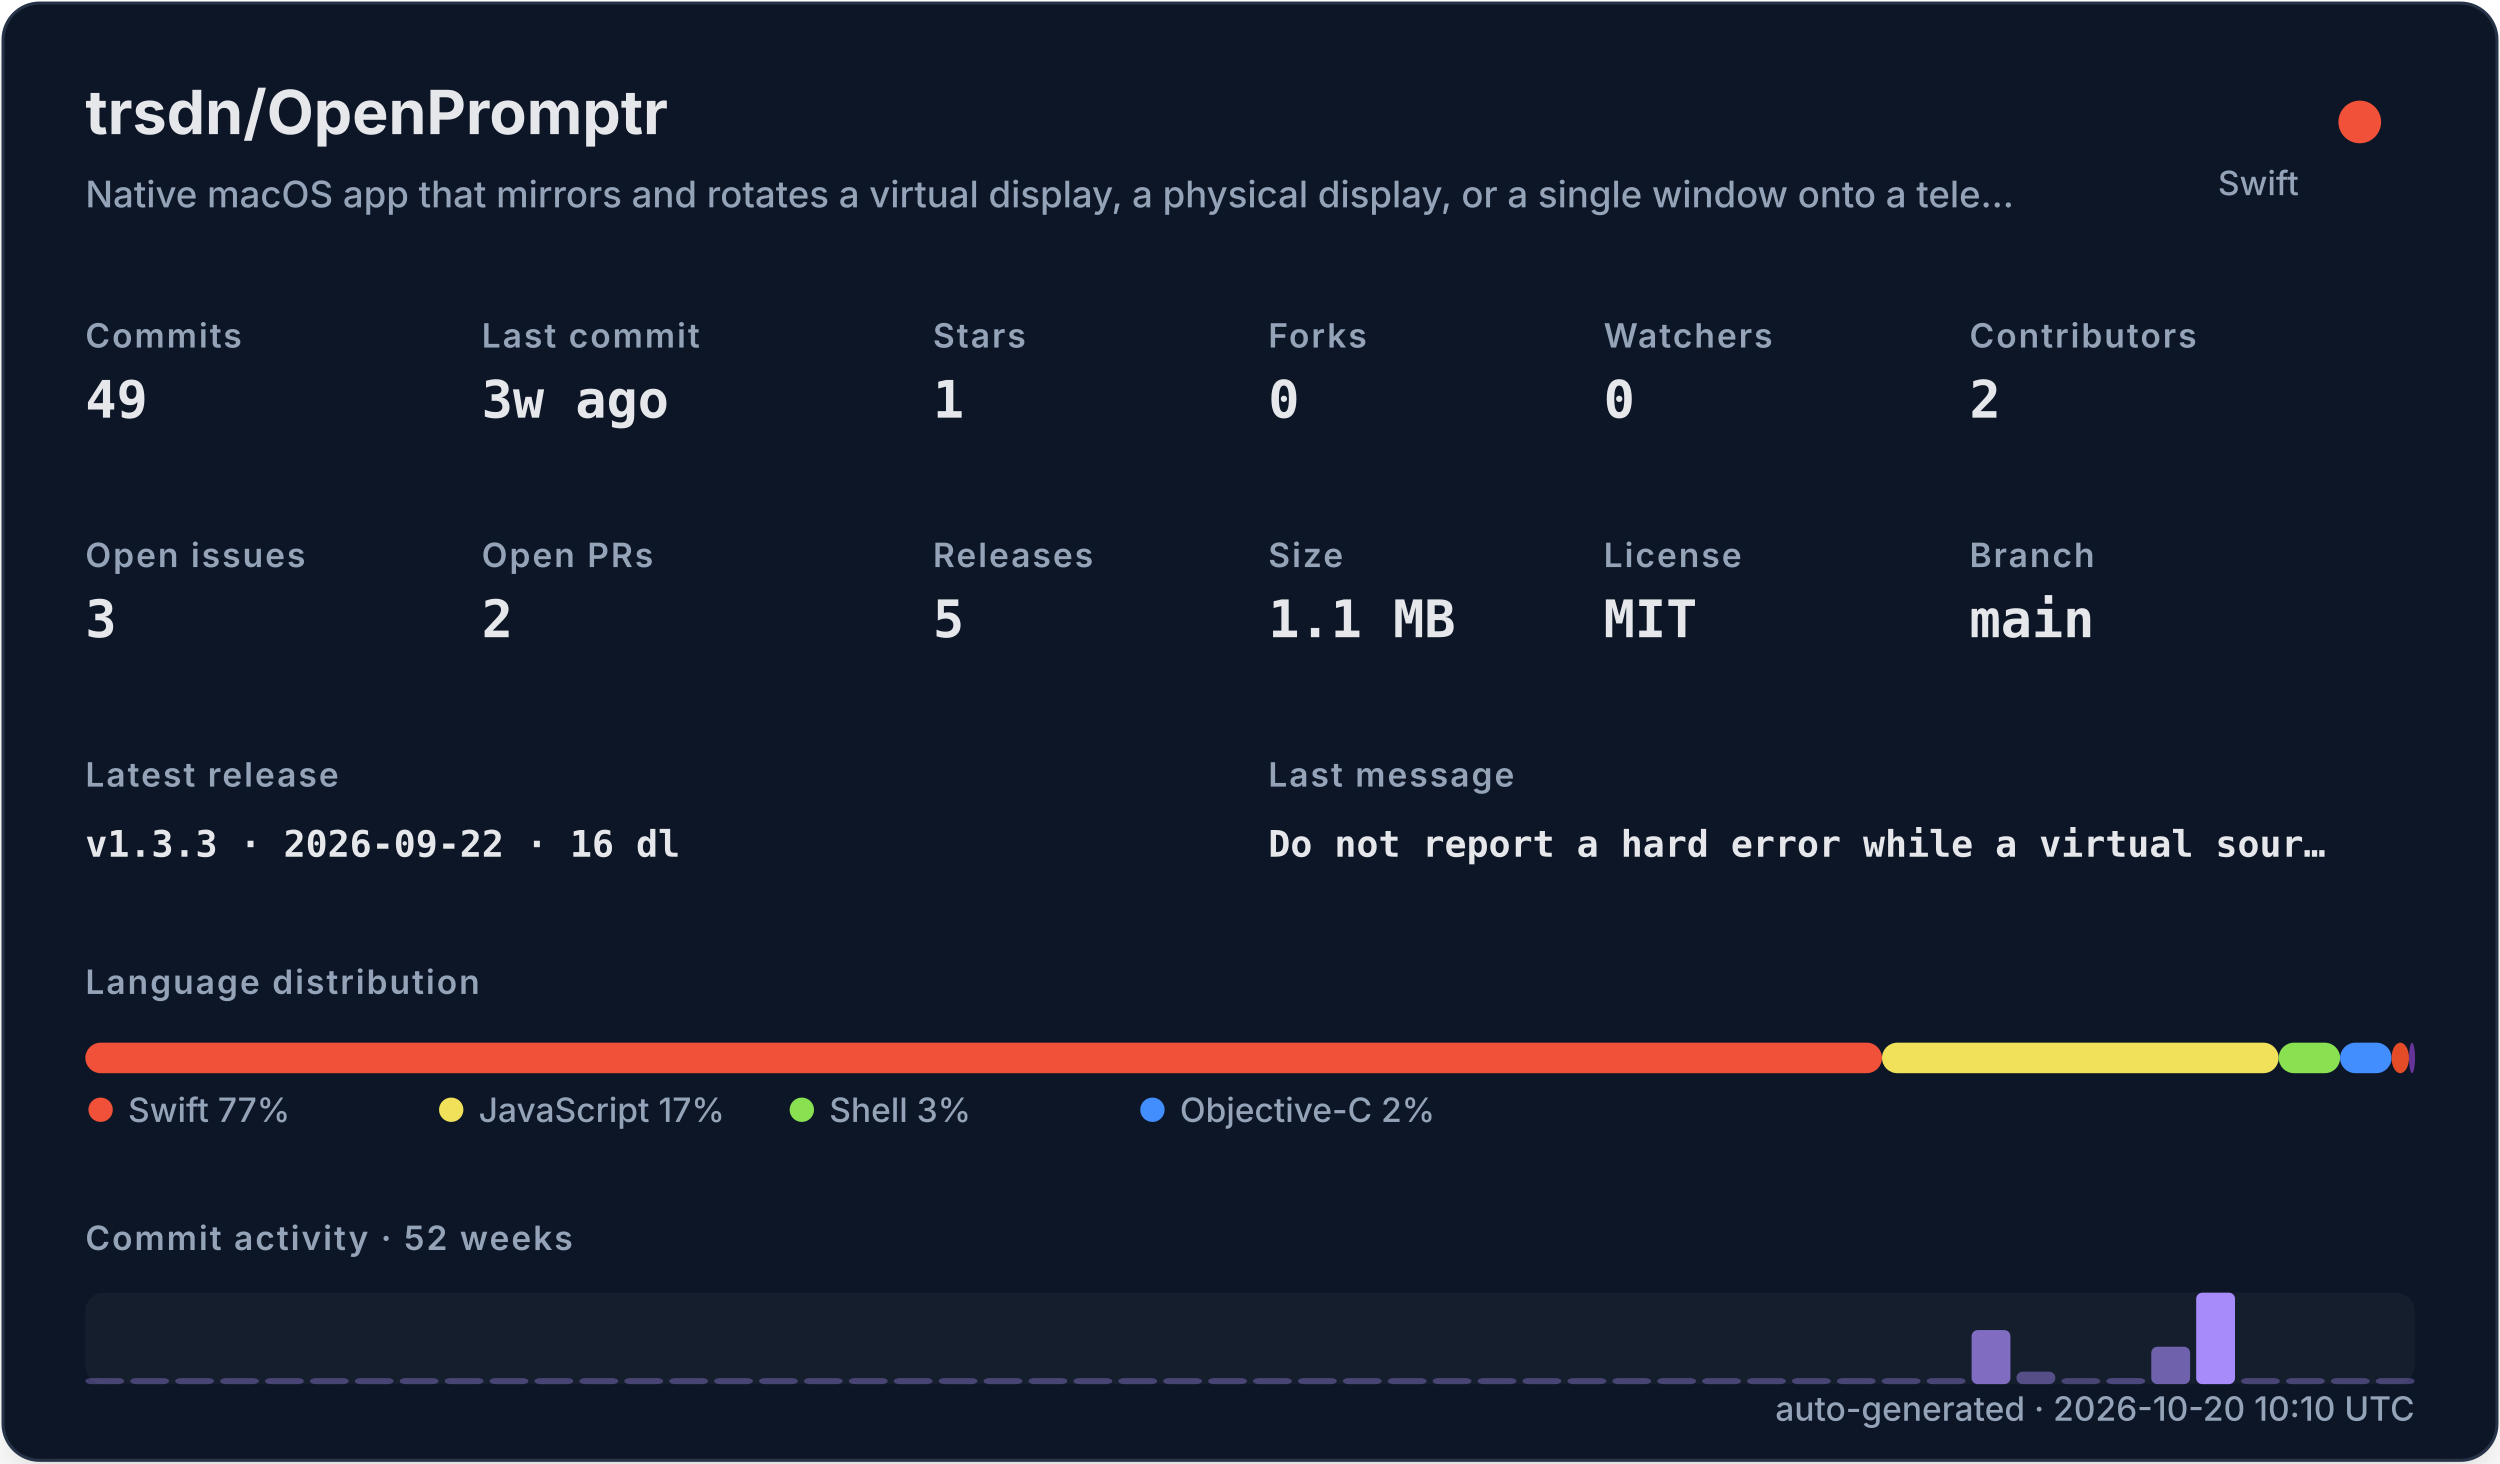
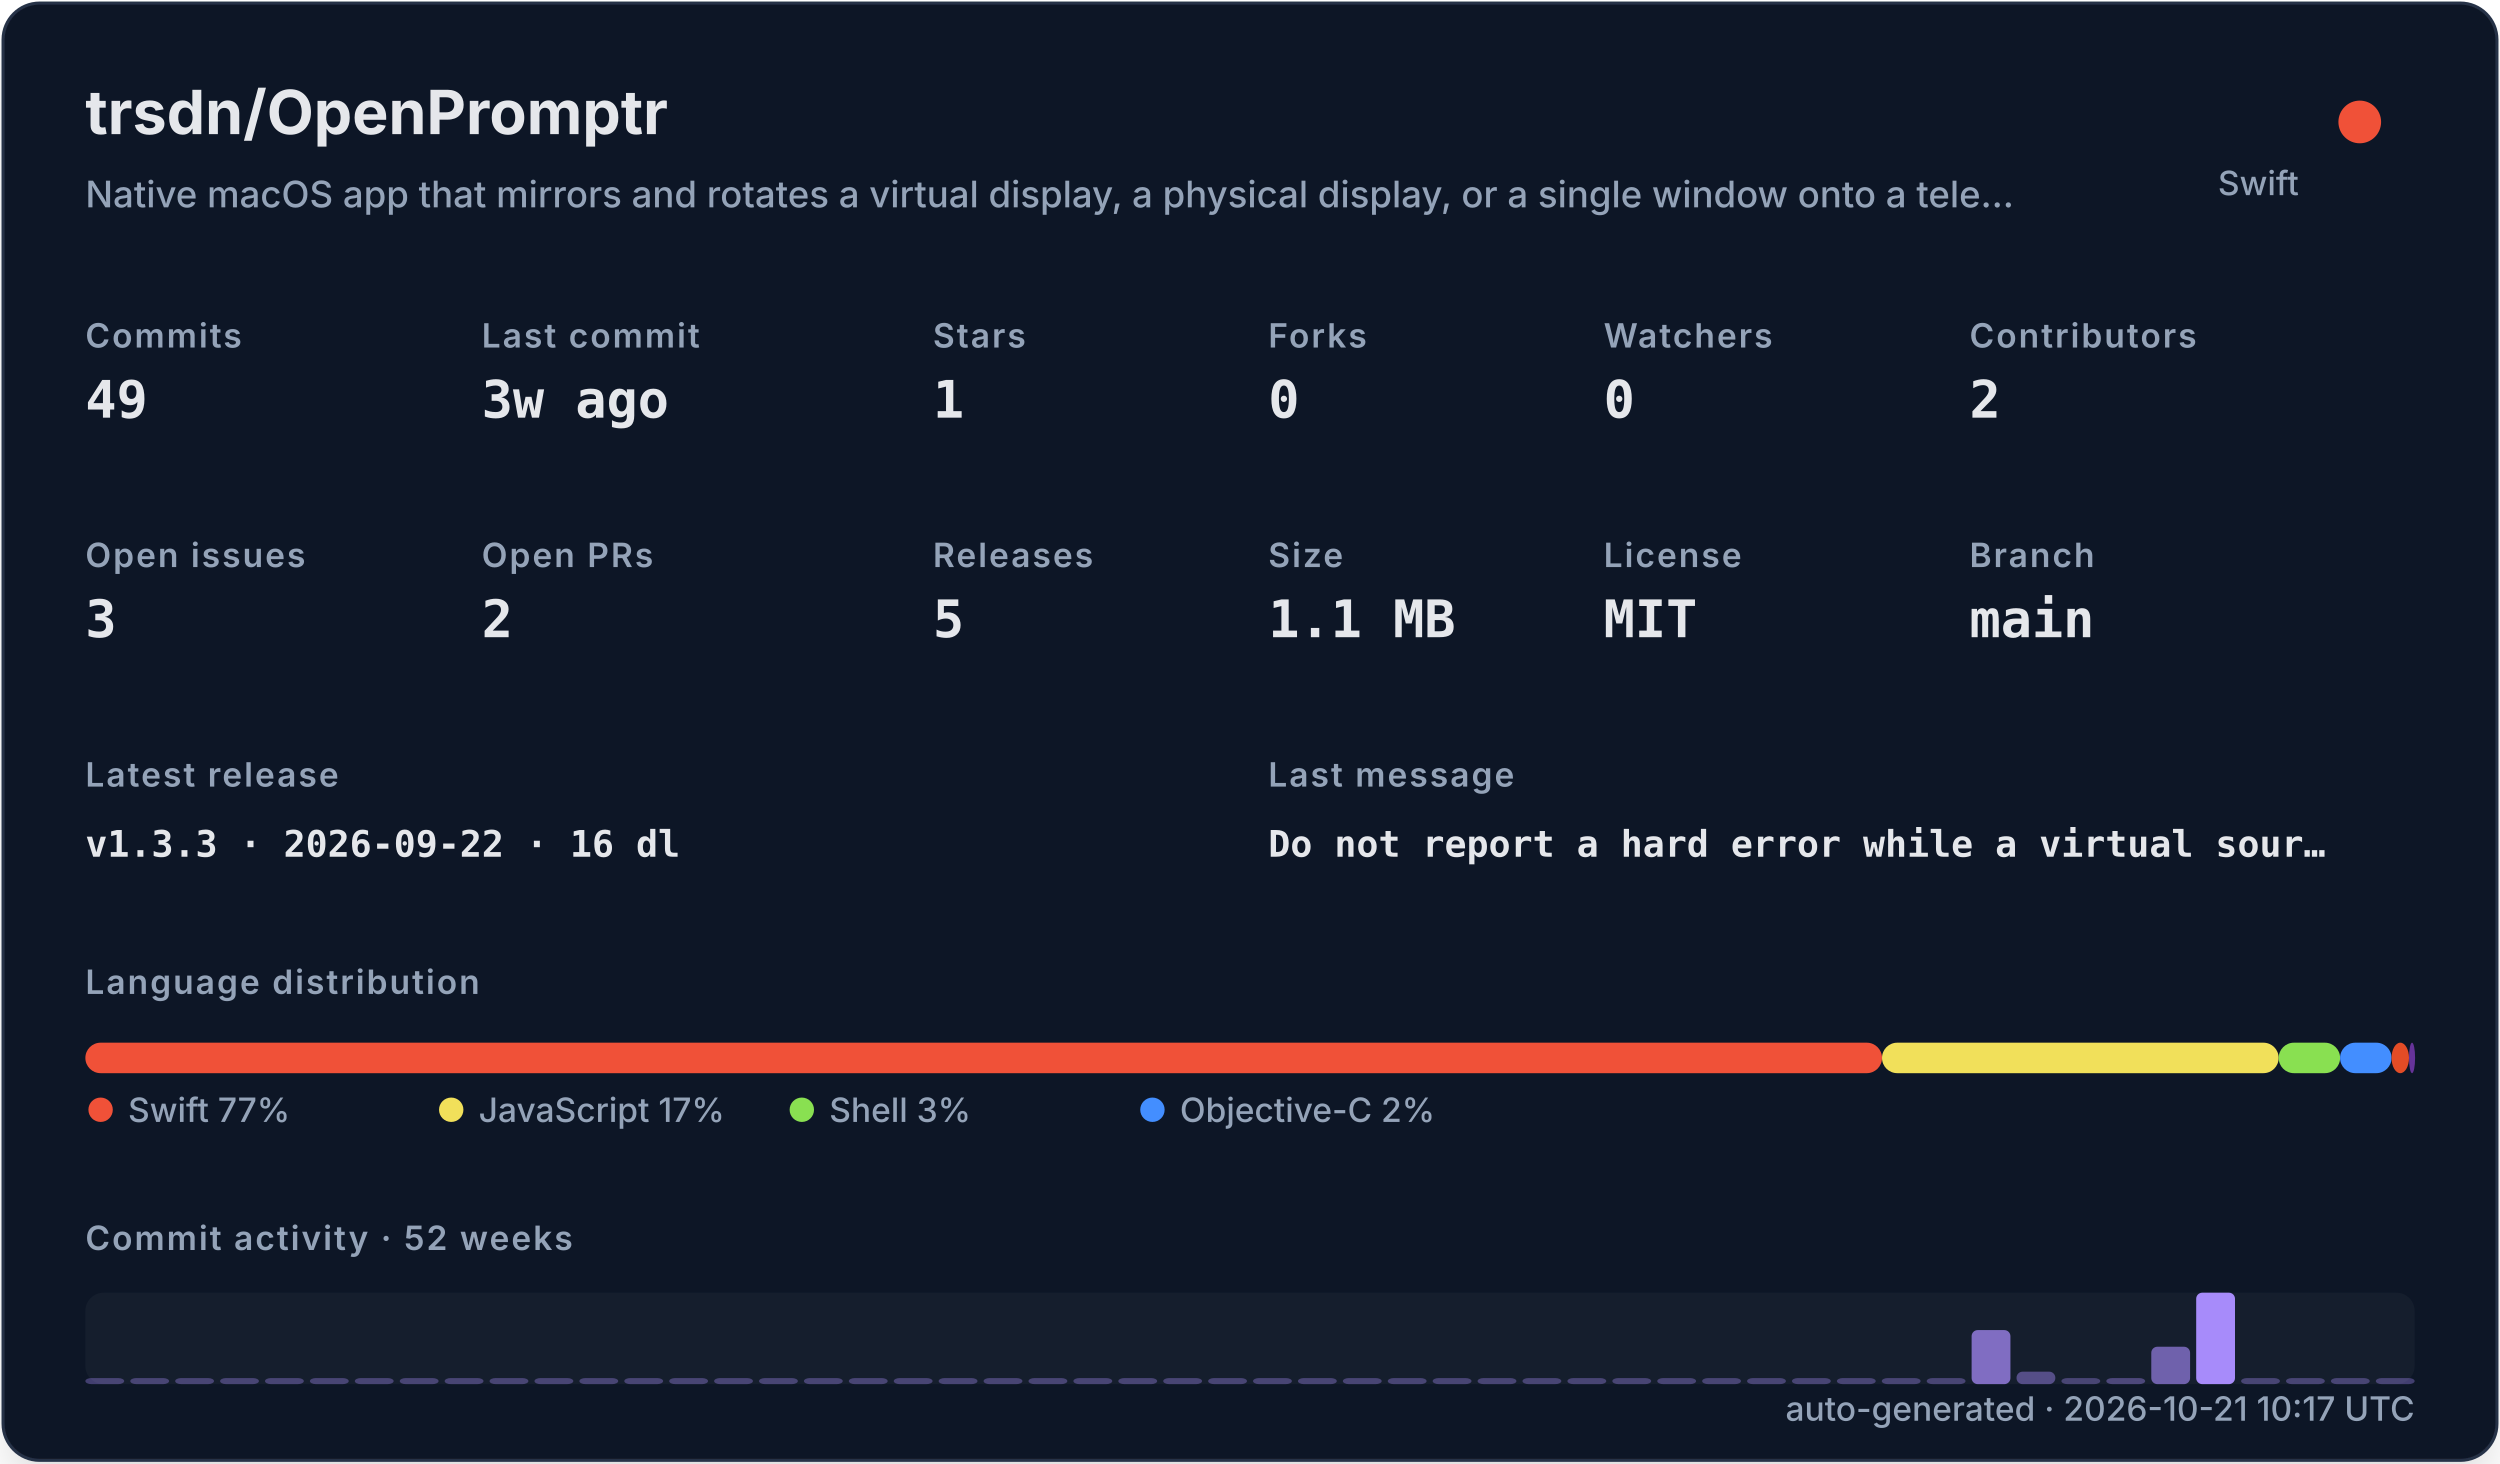
<svg xmlns="http://www.w3.org/2000/svg" width="820" height="480" viewBox="0 0 820 480" role="img">
  <defs>
    <filter id="shadow" x="-10%" y="-10%" width="120%" height="120%">
      <feDropShadow dx="0" dy="8" stdDeviation="10" flood-color="#000000" flood-opacity="0.16" />
    </filter>
    <style>
    .title { font: 700 20px -apple-system,BlinkMacSystemFont,"Segoe UI",sans-serif; fill: #e5e7eb; }
    .subtitle { font: 500 12px -apple-system,BlinkMacSystemFont,"Segoe UI",sans-serif; fill: #94a3b8; }
    .label { font: 600 11px -apple-system,BlinkMacSystemFont,"Segoe UI",sans-serif; fill: #94a3b8; text-transform: uppercase; letter-spacing: .06em; }
    .value { font: 700 17px ui-monospace,SFMono-Regular,Menlo,monospace; fill: #e5e7eb; }
    .small { font: 500 11px -apple-system,BlinkMacSystemFont,"Segoe UI",sans-serif; fill: #94a3b8; }
    .tiny { font: 500 10px -apple-system,BlinkMacSystemFont,"Segoe UI",sans-serif; fill: #94a3b8; }
    .mono { font: 650 12px ui-monospace,SFMono-Regular,Menlo,monospace; fill: #e5e7eb; }
  </style>
  </defs>
  <rect x="1" y="1" width="818" height="478" rx="12" fill="#111827" stroke="#263247" filter="url(#shadow)" />
  <text x="28" y="44" class="title">trsdn/OpenPromptr</text>
  <text x="28" y="68" class="subtitle">Native macOS app that mirrors and rotates a virtual display, a physical display, or a single window onto a tele…</text>
  <circle cx="774" cy="40" r="7" fill="#F05138" />
  <text x="754" y="64" text-anchor="end" class="small">Swift</text>
  <text x="28" y="114" class="label">Commits</text>
  <text x="28" y="137" class="value">49</text>
  <text x="158" y="114" class="label">Last commit</text>
  <text x="158" y="137" class="value">3w ago</text>
  <text x="306" y="114" class="label">Stars</text>
  <text x="306" y="137" class="value">1</text>
  <text x="416" y="114" class="label">Forks</text>
  <text x="416" y="137" class="value">0</text>
  <text x="526" y="114" class="label">Watchers</text>
  <text x="526" y="137" class="value">0</text>
  <text x="646" y="114" class="label">Contributors</text>
  <text x="646" y="137" class="value">2</text>
  <text x="28" y="186" class="label">Open issues</text>
  <text x="28" y="209" class="value">3</text>
  <text x="158" y="186" class="label">Open PRs</text>
  <text x="158" y="209" class="value">2</text>
  <text x="306" y="186" class="label">Releases</text>
  <text x="306" y="209" class="value">5</text>
  <text x="416" y="186" class="label">Size</text>
  <text x="416" y="209" class="value">1.1 MB</text>
  <text x="526" y="186" class="label">License</text>
  <text x="526" y="209" class="value">MIT</text>
  <text x="646" y="186" class="label">Branch</text>
  <text x="646" y="209" class="value">main</text>
  <text x="28" y="258" class="label">Latest release</text>
  <text x="28" y="281" class="mono">v1.3.3 · 2026-09-22 · 16 dl</text>
  <text x="416" y="258" class="label">Last message</text>
  <text x="416" y="281" class="mono">Do not report a hard error while a virtual sour…</text>
  <text x="28" y="326" class="label">Language distribution</text>
  <rect x="28.00" y="342" width="589.30" height="10" rx="5" fill="#F05138" />
  <rect x="617.30" y="342" width="130.10" height="10" rx="5" fill="#f1e05a" />
  <rect x="747.41" y="342" width="20.14" height="10" rx="5" fill="#89e051" />
  <rect x="767.55" y="342" width="16.88" height="10" rx="5" fill="#438eff" />
  <rect x="784.44" y="342" width="5.71" height="10" rx="5" fill="#e34c26" />
  <rect x="790.15" y="342" width="2.00" height="10" rx="5" fill="#663399" />
  <circle cx="33" cy="364" r="4" fill="#F05138" />
  <text x="42" y="368" class="small">Swift 77%</text>
  <circle cx="148" cy="364" r="4" fill="#f1e05a" />
  <text x="157" y="368" class="small">JavaScript 17%</text>
  <circle cx="263" cy="364" r="4" fill="#89e051" />
  <text x="272" y="368" class="small">Shell 3%</text>
  <circle cx="378" cy="364" r="4" fill="#438eff" />
  <text x="387" y="368" class="small">Objective-C 2%</text>
  <text x="28" y="410" class="label">Commit activity · 52 weeks</text>
  <rect x="28" y="424" width="764" height="30" rx="6" fill="#1f2937" opacity=".42" />
  <rect x="28.00" y="452.00" width="12.73" height="2.00" rx="2" fill="#a78bfa" opacity="0.35" />
  <rect x="42.73" y="452.00" width="12.73" height="2.00" rx="2" fill="#a78bfa" opacity="0.35" />
  <rect x="57.46" y="452.00" width="12.73" height="2.00" rx="2" fill="#a78bfa" opacity="0.35" />
  <rect x="72.19" y="452.00" width="12.73" height="2.00" rx="2" fill="#a78bfa" opacity="0.35" />
  <rect x="86.92" y="452.00" width="12.73" height="2.00" rx="2" fill="#a78bfa" opacity="0.35" />
  <rect x="101.65" y="452.00" width="12.73" height="2.00" rx="2" fill="#a78bfa" opacity="0.35" />
  <rect x="116.38" y="452.00" width="12.73" height="2.00" rx="2" fill="#a78bfa" opacity="0.35" />
  <rect x="131.12" y="452.00" width="12.73" height="2.00" rx="2" fill="#a78bfa" opacity="0.35" />
  <rect x="145.85" y="452.00" width="12.73" height="2.00" rx="2" fill="#a78bfa" opacity="0.35" />
  <rect x="160.58" y="452.00" width="12.73" height="2.00" rx="2" fill="#a78bfa" opacity="0.35" />
  <rect x="175.31" y="452.00" width="12.73" height="2.00" rx="2" fill="#a78bfa" opacity="0.35" />
  <rect x="190.04" y="452.00" width="12.73" height="2.00" rx="2" fill="#a78bfa" opacity="0.35" />
  <rect x="204.77" y="452.00" width="12.73" height="2.00" rx="2" fill="#a78bfa" opacity="0.35" />
  <rect x="219.50" y="452.00" width="12.73" height="2.00" rx="2" fill="#a78bfa" opacity="0.35" />
  <rect x="234.23" y="452.00" width="12.73" height="2.00" rx="2" fill="#a78bfa" opacity="0.35" />
  <rect x="248.96" y="452.00" width="12.73" height="2.00" rx="2" fill="#a78bfa" opacity="0.35" />
  <rect x="263.69" y="452.00" width="12.73" height="2.00" rx="2" fill="#a78bfa" opacity="0.35" />
  <rect x="278.42" y="452.00" width="12.73" height="2.00" rx="2" fill="#a78bfa" opacity="0.35" />
  <rect x="293.15" y="452.00" width="12.73" height="2.00" rx="2" fill="#a78bfa" opacity="0.35" />
  <rect x="307.88" y="452.00" width="12.73" height="2.00" rx="2" fill="#a78bfa" opacity="0.35" />
  <rect x="322.62" y="452.00" width="12.73" height="2.00" rx="2" fill="#a78bfa" opacity="0.35" />
  <rect x="337.35" y="452.00" width="12.73" height="2.00" rx="2" fill="#a78bfa" opacity="0.35" />
  <rect x="352.08" y="452.00" width="12.73" height="2.00" rx="2" fill="#a78bfa" opacity="0.35" />
  <rect x="366.81" y="452.00" width="12.73" height="2.00" rx="2" fill="#a78bfa" opacity="0.35" />
  <rect x="381.54" y="452.00" width="12.73" height="2.00" rx="2" fill="#a78bfa" opacity="0.35" />
  <rect x="396.27" y="452.00" width="12.73" height="2.00" rx="2" fill="#a78bfa" opacity="0.35" />
  <rect x="411.00" y="452.00" width="12.73" height="2.00" rx="2" fill="#a78bfa" opacity="0.35" />
  <rect x="425.73" y="452.00" width="12.73" height="2.00" rx="2" fill="#a78bfa" opacity="0.35" />
  <rect x="440.46" y="452.00" width="12.73" height="2.00" rx="2" fill="#a78bfa" opacity="0.35" />
  <rect x="455.19" y="452.00" width="12.73" height="2.00" rx="2" fill="#a78bfa" opacity="0.35" />
  <rect x="469.92" y="452.00" width="12.73" height="2.00" rx="2" fill="#a78bfa" opacity="0.35" />
  <rect x="484.65" y="452.00" width="12.73" height="2.00" rx="2" fill="#a78bfa" opacity="0.35" />
  <rect x="499.38" y="452.00" width="12.73" height="2.00" rx="2" fill="#a78bfa" opacity="0.35" />
  <rect x="514.12" y="452.00" width="12.73" height="2.00" rx="2" fill="#a78bfa" opacity="0.35" />
  <rect x="528.85" y="452.00" width="12.73" height="2.00" rx="2" fill="#a78bfa" opacity="0.35" />
  <rect x="543.58" y="452.00" width="12.73" height="2.00" rx="2" fill="#a78bfa" opacity="0.35" />
  <rect x="558.31" y="452.00" width="12.73" height="2.00" rx="2" fill="#a78bfa" opacity="0.35" />
  <rect x="573.04" y="452.00" width="12.73" height="2.00" rx="2" fill="#a78bfa" opacity="0.35" />
  <rect x="587.77" y="452.00" width="12.73" height="2.00" rx="2" fill="#a78bfa" opacity="0.35" />
  <rect x="602.50" y="452.00" width="12.73" height="2.00" rx="2" fill="#a78bfa" opacity="0.35" />
  <rect x="617.23" y="452.00" width="12.73" height="2.00" rx="2" fill="#a78bfa" opacity="0.35" />
  <rect x="631.96" y="452.00" width="12.73" height="2.00" rx="2" fill="#a78bfa" opacity="0.35" />
  <rect x="646.69" y="436.27" width="12.73" height="17.73" rx="2" fill="#a78bfa" opacity="0.73" />
  <rect x="661.42" y="449.91" width="12.73" height="4.09" rx="2" fill="#a78bfa" opacity="0.44" />
  <rect x="676.15" y="452.00" width="12.73" height="2.00" rx="2" fill="#a78bfa" opacity="0.35" />
  <rect x="690.88" y="452.00" width="12.73" height="2.00" rx="2" fill="#a78bfa" opacity="0.38" />
  <rect x="705.62" y="441.73" width="12.73" height="12.27" rx="2" fill="#a78bfa" opacity="0.62" />
  <rect x="720.35" y="424.00" width="12.73" height="30.00" rx="2" fill="#a78bfa" opacity="1.00" />
  <rect x="735.08" y="452.00" width="12.73" height="2.00" rx="2" fill="#a78bfa" opacity="0.35" />
  <rect x="749.81" y="452.00" width="12.73" height="2.00" rx="2" fill="#a78bfa" opacity="0.35" />
  <rect x="764.54" y="452.00" width="12.73" height="2.00" rx="2" fill="#a78bfa" opacity="0.35" />
  <rect x="779.27" y="452.00" width="12.73" height="2.00" rx="2" fill="#a78bfa" opacity="0.35" />
-   <text x="792" y="466" text-anchor="end" class="small">auto-generated · 2026-10-20 10:10 UTC</text>
+   <text x="792" y="466" text-anchor="end" class="small">auto-generated · 2026-10-21 10:17 UTC</text>
</svg>
